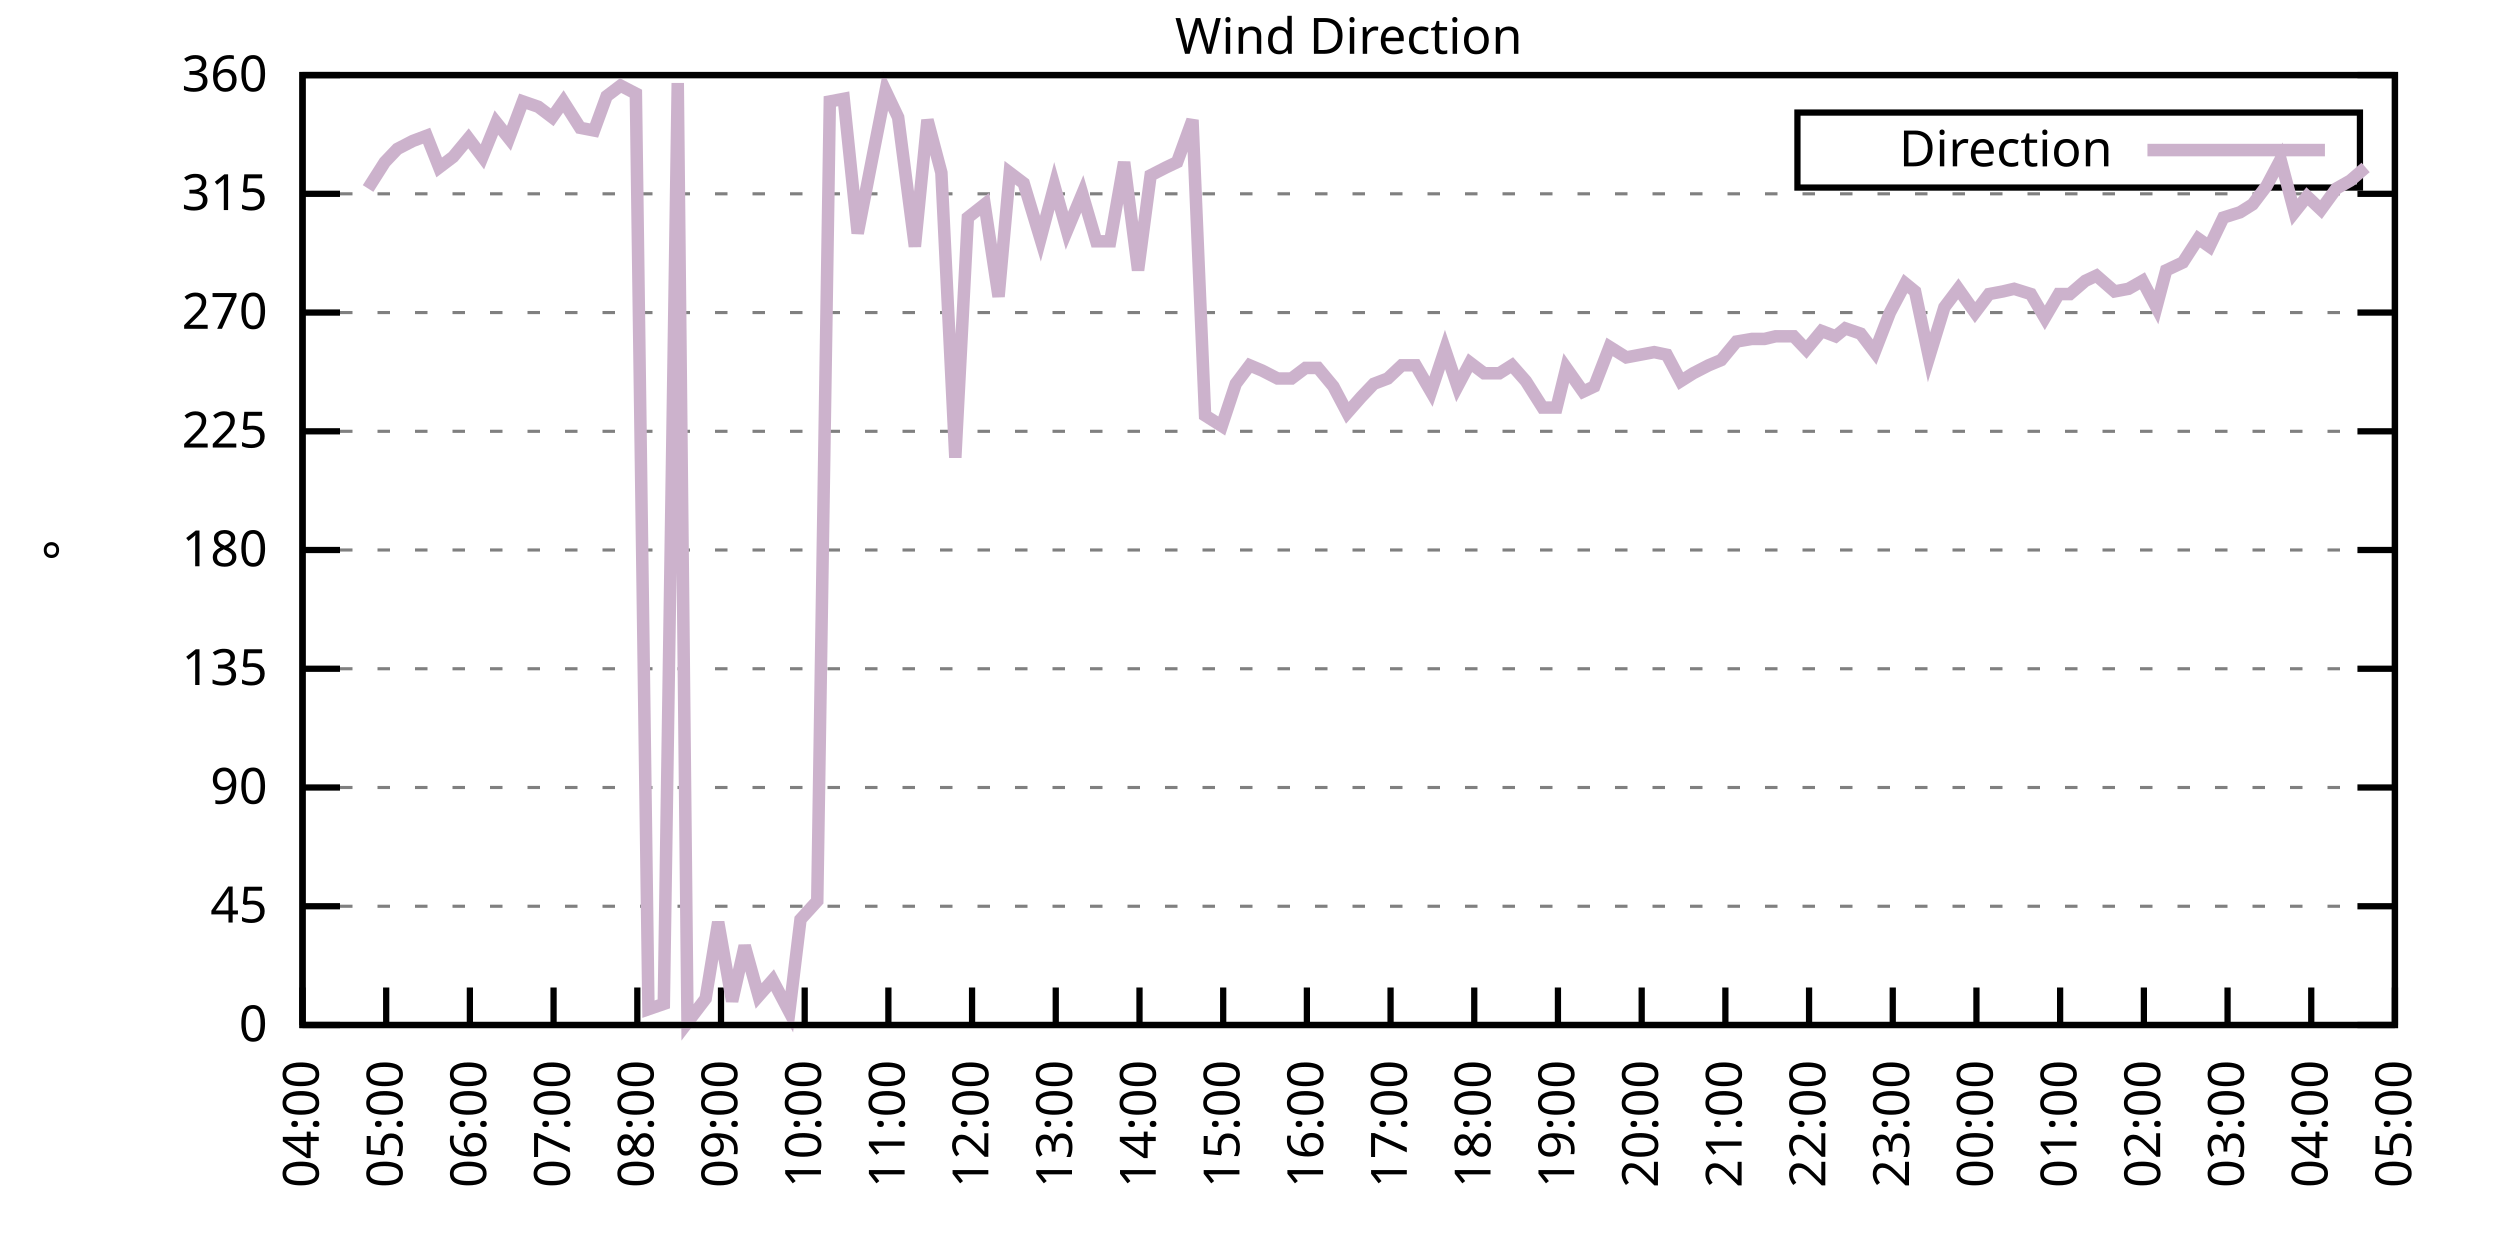
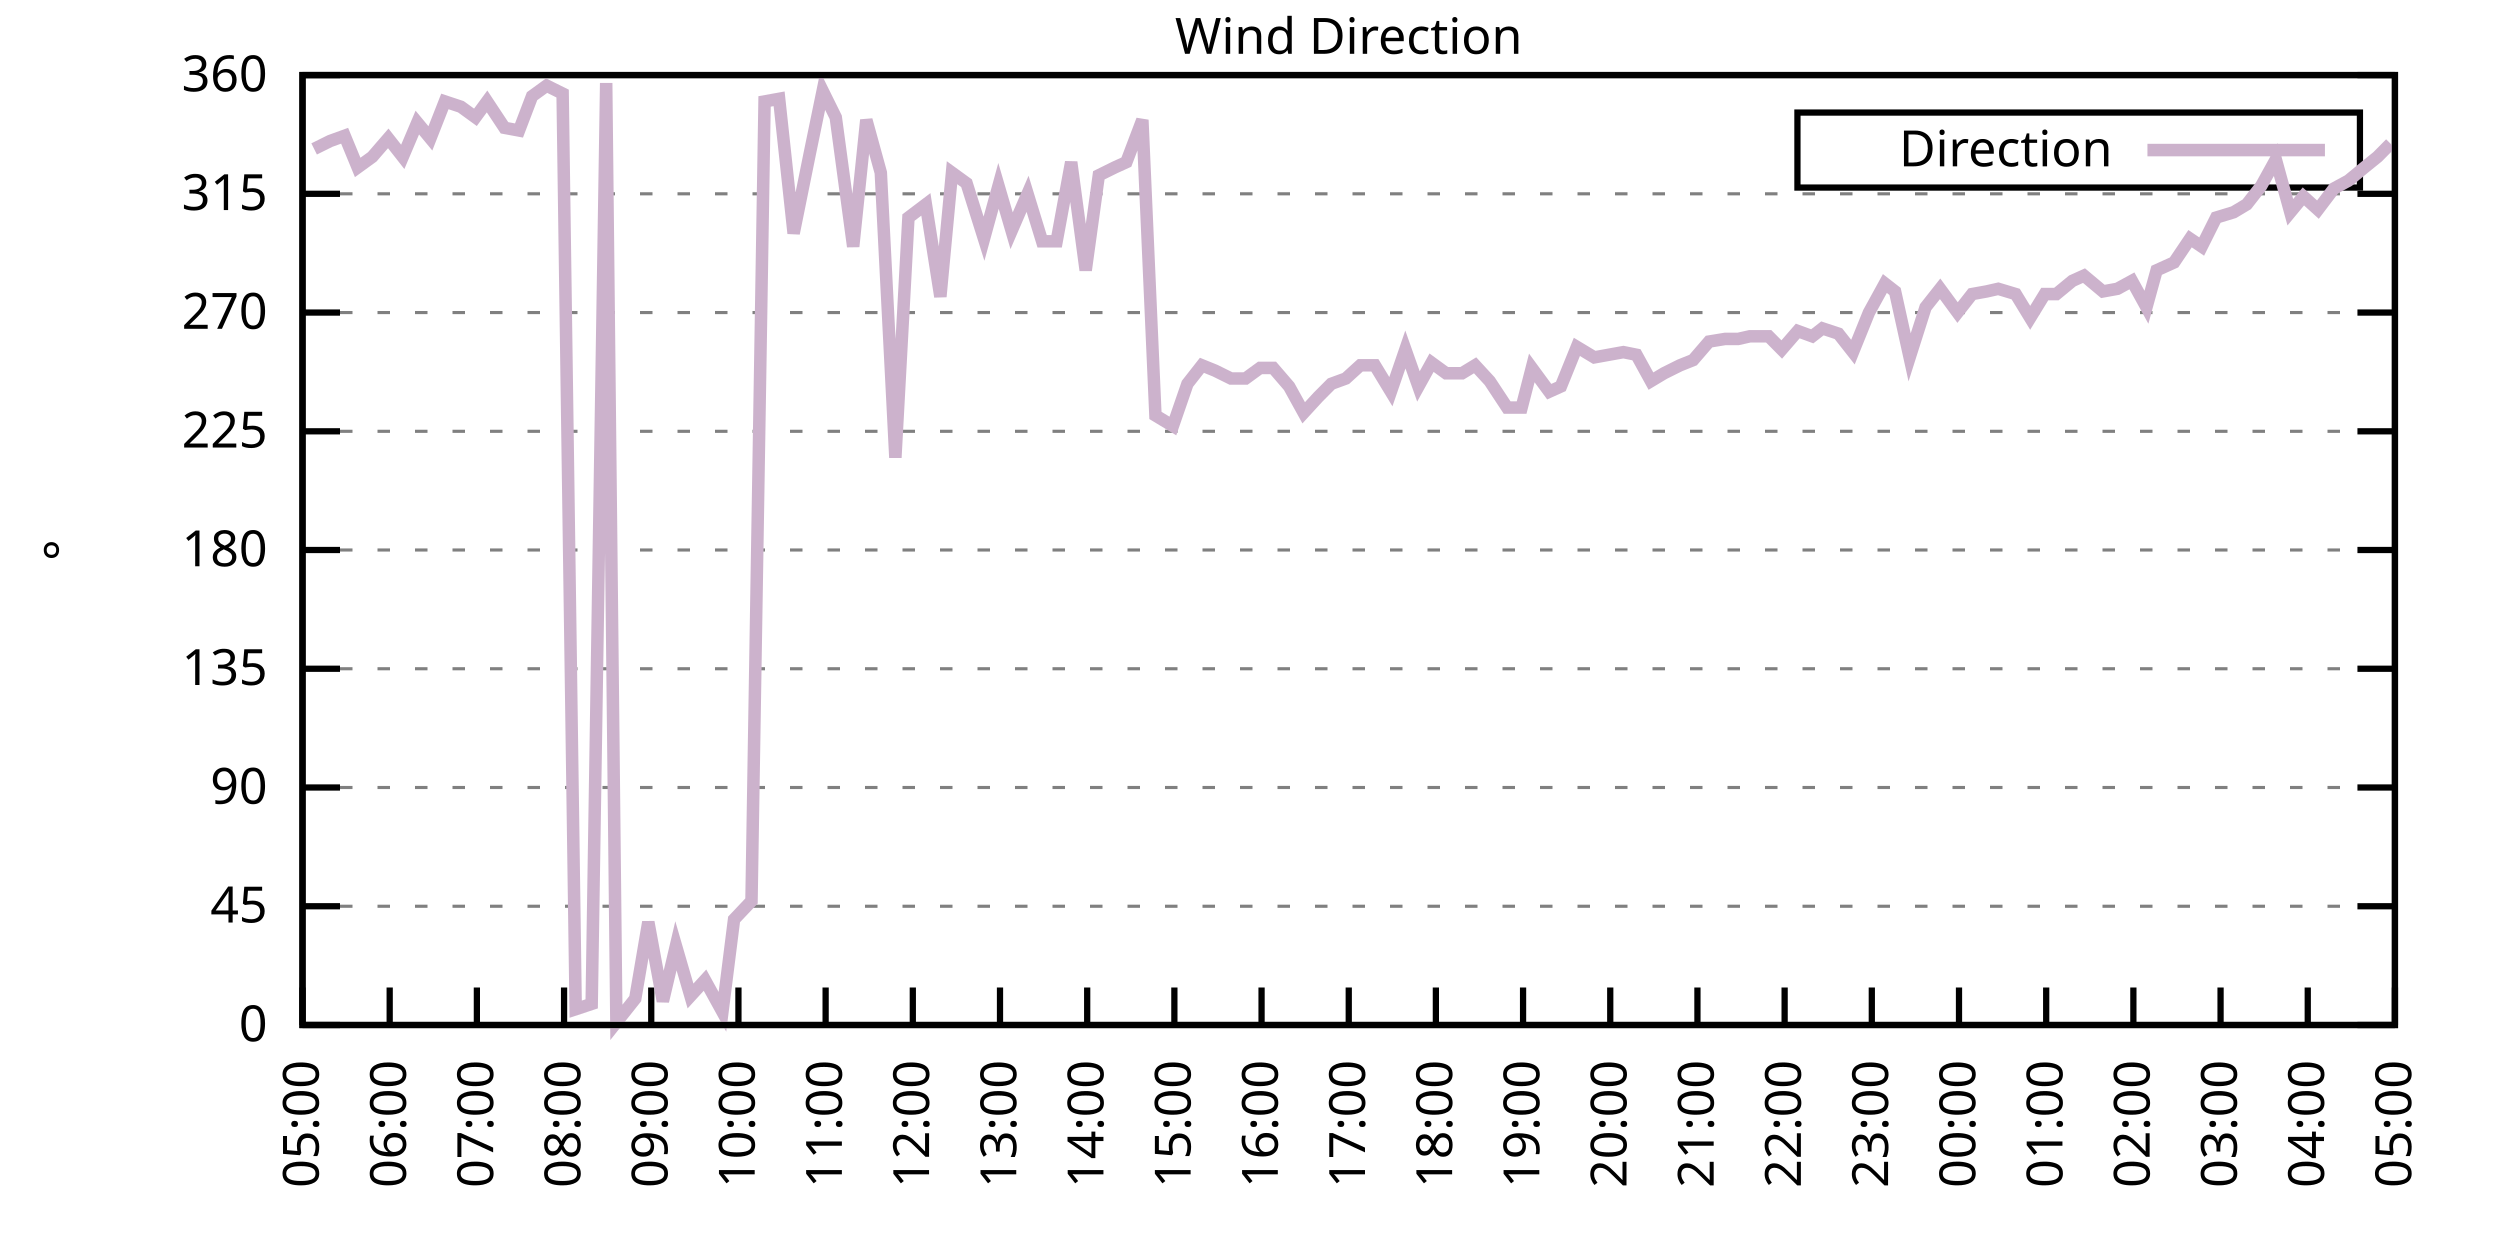
<svg xmlns="http://www.w3.org/2000/svg" xmlns:xlink="http://www.w3.org/1999/xlink" width="400" height="200" viewBox="0 0 400 200">
  <g id="gnuplot_canvas">
    <rect x="0" y="0" width="400" height="200" fill="none" />
    <defs>
      <circle id="gpDot" r="0.5" stroke-width="0.5" stroke="currentColor" />
      <path id="gpPt0" stroke-width="0.333" stroke="currentColor" d="M-1,0 h2 M0,-1 v2" />
      <path id="gpPt1" stroke-width="0.333" stroke="currentColor" d="M-1,-1 L1,1 M1,-1 L-1,1" />
      <path id="gpPt2" stroke-width="0.333" stroke="currentColor" d="M-1,0 L1,0 M0,-1 L0,1 M-1,-1 L1,1 M-1,1 L1,-1" />
      <rect id="gpPt3" stroke-width="0.333" stroke="currentColor" x="-1" y="-1" width="2" height="2" />
      <rect id="gpPt4" stroke-width="0.333" stroke="currentColor" fill="currentColor" x="-1" y="-1" width="2" height="2" />
      <circle id="gpPt5" stroke-width="0.333" stroke="currentColor" cx="0" cy="0" r="1" />
      <use xlink:href="#gpPt5" id="gpPt6" fill="currentColor" stroke="none" />
      <path id="gpPt7" stroke-width="0.333" stroke="currentColor" d="M0,-1.33 L-1.33,0.67 L1.33,0.67 z" />
      <use xlink:href="#gpPt7" id="gpPt8" fill="currentColor" stroke="none" />
      <use xlink:href="#gpPt7" id="gpPt9" stroke="currentColor" transform="rotate(180)" />
      <use xlink:href="#gpPt9" id="gpPt10" fill="currentColor" stroke="none" />
      <use xlink:href="#gpPt3" id="gpPt11" stroke="currentColor" transform="rotate(45)" />
      <use xlink:href="#gpPt11" id="gpPt12" fill="currentColor" stroke="none" />
      <path id="gpPt13" stroke-width="0.333" stroke="currentColor" d="M0,1.330 L1.265,0.411 L0.782,-1.067 L-0.782,-1.076 L-1.265,0.411 z" />
      <use xlink:href="#gpPt13" id="gpPt14" fill="currentColor" stroke="none" />
      <filter id="textbox" filterUnits="objectBoundingBox" x="0" y="0" height="1" width="1">
        <feFlood flood-color="white" flood-opacity="1" result="bgnd" />
        <feComposite in="SourceGraphic" in2="bgnd" operator="atop" />
      </filter>
      <filter id="greybox" filterUnits="objectBoundingBox" x="0" y="0" height="1" width="1">
        <feFlood flood-color="lightgrey" flood-opacity="1" result="grey" />
        <feComposite in="SourceGraphic" in2="grey" operator="atop" />
      </filter>
    </defs>
    <g fill="none" color="white" stroke="currentColor" stroke-width="1.00" stroke-linecap="butt" stroke-linejoin="miter">
</g>
    <g fill="none" color="black" stroke="currentColor" stroke-width="1.00" stroke-linecap="butt" stroke-linejoin="miter">
      <g stroke="none" shape-rendering="crispEdges">
        <polygon fill="rgb(255, 255, 255)" points="48.40,164.00 383.18,164.00 383.18,12.02 48.40,12.02 " />
      </g>
    </g>
    <g fill="none" color="black" stroke="currentColor" stroke-width="1.00" stroke-linecap="butt" stroke-linejoin="miter">
</g>
    <g fill="none" color="black" stroke="black" stroke-width="0.50" stroke-linecap="butt" stroke-linejoin="miter">
</g>
    <g fill="none" color="gray" stroke="currentColor" stroke-width="0.50" stroke-linecap="butt" stroke-linejoin="miter">
      <path stroke="gray" stroke-dasharray="2,4" class="gridline" d="M48.40,164.00 L383.19,164.00  " />
    </g>
    <g fill="none" color="gray" stroke="gray" stroke-width="1.00" stroke-linecap="butt" stroke-linejoin="miter">
</g>
    <g fill="none" color="black" stroke="currentColor" stroke-width="1.00" stroke-linecap="butt" stroke-linejoin="miter">
      <path stroke="black" d="M48.40,164.00 L54.40,164.00 M383.19,164.00 L377.19,164.00  " />
      <g transform="translate(42.80,166.60)" stroke="none" fill="black" font-family="Sans" font-size="8.00" text-anchor="end">
        <text>
          <tspan font-family="Sans"> 0</tspan>
        </text>
      </g>
    </g>
    <g fill="none" color="black" stroke="currentColor" stroke-width="1.00" stroke-linecap="butt" stroke-linejoin="miter">
</g>
    <g fill="none" color="black" stroke="black" stroke-width="0.50" stroke-linecap="butt" stroke-linejoin="miter">
</g>
    <g fill="none" color="gray" stroke="currentColor" stroke-width="0.50" stroke-linecap="butt" stroke-linejoin="miter">
      <path stroke="gray" stroke-dasharray="2,4" class="gridline" d="M48.40,145.00 L383.19,145.00  " />
    </g>
    <g fill="none" color="gray" stroke="gray" stroke-width="1.00" stroke-linecap="butt" stroke-linejoin="miter">
</g>
    <g fill="none" color="black" stroke="currentColor" stroke-width="1.00" stroke-linecap="butt" stroke-linejoin="miter">
      <path stroke="black" d="M48.40,145.00 L54.40,145.00 M383.19,145.00 L377.19,145.00  " />
      <g transform="translate(42.80,147.60)" stroke="none" fill="black" font-family="Sans" font-size="8.00" text-anchor="end">
        <text>
          <tspan font-family="Sans"> 45</tspan>
        </text>
      </g>
    </g>
    <g fill="none" color="black" stroke="currentColor" stroke-width="1.00" stroke-linecap="butt" stroke-linejoin="miter">
</g>
    <g fill="none" color="black" stroke="black" stroke-width="0.50" stroke-linecap="butt" stroke-linejoin="miter">
</g>
    <g fill="none" color="gray" stroke="currentColor" stroke-width="0.50" stroke-linecap="butt" stroke-linejoin="miter">
      <path stroke="gray" stroke-dasharray="2,4" class="gridline" d="M48.40,126.00 L383.19,126.00  " />
    </g>
    <g fill="none" color="gray" stroke="gray" stroke-width="1.00" stroke-linecap="butt" stroke-linejoin="miter">
</g>
    <g fill="none" color="black" stroke="currentColor" stroke-width="1.00" stroke-linecap="butt" stroke-linejoin="miter">
      <path stroke="black" d="M48.40,126.00 L54.40,126.00 M383.19,126.00 L377.19,126.00  " />
      <g transform="translate(42.80,128.60)" stroke="none" fill="black" font-family="Sans" font-size="8.00" text-anchor="end">
        <text>
          <tspan font-family="Sans"> 90</tspan>
        </text>
      </g>
    </g>
    <g fill="none" color="black" stroke="currentColor" stroke-width="1.00" stroke-linecap="butt" stroke-linejoin="miter">
</g>
    <g fill="none" color="black" stroke="black" stroke-width="0.50" stroke-linecap="butt" stroke-linejoin="miter">
</g>
    <g fill="none" color="gray" stroke="currentColor" stroke-width="0.50" stroke-linecap="butt" stroke-linejoin="miter">
      <path stroke="gray" stroke-dasharray="2,4" class="gridline" d="M48.40,107.00 L383.19,107.00  " />
    </g>
    <g fill="none" color="gray" stroke="gray" stroke-width="1.00" stroke-linecap="butt" stroke-linejoin="miter">
</g>
    <g fill="none" color="black" stroke="currentColor" stroke-width="1.00" stroke-linecap="butt" stroke-linejoin="miter">
      <path stroke="black" d="M48.40,107.00 L54.40,107.00 M383.19,107.00 L377.19,107.00  " />
      <g transform="translate(42.80,109.60)" stroke="none" fill="black" font-family="Sans" font-size="8.00" text-anchor="end">
        <text>
          <tspan font-family="Sans"> 135</tspan>
        </text>
      </g>
    </g>
    <g fill="none" color="black" stroke="currentColor" stroke-width="1.00" stroke-linecap="butt" stroke-linejoin="miter">
</g>
    <g fill="none" color="black" stroke="black" stroke-width="0.50" stroke-linecap="butt" stroke-linejoin="miter">
</g>
    <g fill="none" color="gray" stroke="currentColor" stroke-width="0.50" stroke-linecap="butt" stroke-linejoin="miter">
      <path stroke="gray" stroke-dasharray="2,4" class="gridline" d="M48.40,88.00 L383.19,88.00  " />
    </g>
    <g fill="none" color="gray" stroke="gray" stroke-width="1.00" stroke-linecap="butt" stroke-linejoin="miter">
</g>
    <g fill="none" color="black" stroke="currentColor" stroke-width="1.00" stroke-linecap="butt" stroke-linejoin="miter">
      <path stroke="black" d="M48.40,88.00 L54.40,88.00 M383.19,88.00 L377.19,88.00  " />
      <g transform="translate(42.80,90.60)" stroke="none" fill="black" font-family="Sans" font-size="8.00" text-anchor="end">
        <text>
          <tspan font-family="Sans"> 180</tspan>
        </text>
      </g>
    </g>
    <g fill="none" color="black" stroke="currentColor" stroke-width="1.00" stroke-linecap="butt" stroke-linejoin="miter">
</g>
    <g fill="none" color="black" stroke="black" stroke-width="0.50" stroke-linecap="butt" stroke-linejoin="miter">
</g>
    <g fill="none" color="gray" stroke="currentColor" stroke-width="0.50" stroke-linecap="butt" stroke-linejoin="miter">
      <path stroke="gray" stroke-dasharray="2,4" class="gridline" d="M48.40,69.01 L383.19,69.01  " />
    </g>
    <g fill="none" color="gray" stroke="gray" stroke-width="1.00" stroke-linecap="butt" stroke-linejoin="miter">
</g>
    <g fill="none" color="black" stroke="currentColor" stroke-width="1.00" stroke-linecap="butt" stroke-linejoin="miter">
      <path stroke="black" d="M48.40,69.01 L54.40,69.01 M383.19,69.01 L377.19,69.01  " />
      <g transform="translate(42.80,71.61)" stroke="none" fill="black" font-family="Sans" font-size="8.00" text-anchor="end">
        <text>
          <tspan font-family="Sans"> 225</tspan>
        </text>
      </g>
    </g>
    <g fill="none" color="black" stroke="currentColor" stroke-width="1.00" stroke-linecap="butt" stroke-linejoin="miter">
</g>
    <g fill="none" color="black" stroke="black" stroke-width="0.50" stroke-linecap="butt" stroke-linejoin="miter">
</g>
    <g fill="none" color="gray" stroke="currentColor" stroke-width="0.50" stroke-linecap="butt" stroke-linejoin="miter">
      <path stroke="gray" stroke-dasharray="2,4" class="gridline" d="M48.40,50.01 L383.19,50.01  " />
    </g>
    <g fill="none" color="gray" stroke="gray" stroke-width="1.00" stroke-linecap="butt" stroke-linejoin="miter">
</g>
    <g fill="none" color="black" stroke="currentColor" stroke-width="1.00" stroke-linecap="butt" stroke-linejoin="miter">
      <path stroke="black" d="M48.40,50.01 L54.40,50.01 M383.19,50.01 L377.19,50.01  " />
      <g transform="translate(42.80,52.61)" stroke="none" fill="black" font-family="Sans" font-size="8.00" text-anchor="end">
        <text>
          <tspan font-family="Sans"> 270</tspan>
        </text>
      </g>
    </g>
    <g fill="none" color="black" stroke="currentColor" stroke-width="1.00" stroke-linecap="butt" stroke-linejoin="miter">
</g>
    <g fill="none" color="black" stroke="black" stroke-width="0.50" stroke-linecap="butt" stroke-linejoin="miter">
</g>
    <g fill="none" color="gray" stroke="currentColor" stroke-width="0.50" stroke-linecap="butt" stroke-linejoin="miter">
      <path stroke="gray" stroke-dasharray="2,4" class="gridline" d="M48.40,31.01 L383.19,31.01  " />
    </g>
    <g fill="none" color="gray" stroke="gray" stroke-width="1.00" stroke-linecap="butt" stroke-linejoin="miter">
</g>
    <g fill="none" color="black" stroke="currentColor" stroke-width="1.00" stroke-linecap="butt" stroke-linejoin="miter">
      <path stroke="black" d="M48.40,31.01 L54.40,31.01 M383.19,31.01 L377.19,31.01  " />
      <g transform="translate(42.80,33.61)" stroke="none" fill="black" font-family="Sans" font-size="8.00" text-anchor="end">
        <text>
          <tspan font-family="Sans"> 315</tspan>
        </text>
      </g>
    </g>
    <g fill="none" color="black" stroke="currentColor" stroke-width="1.00" stroke-linecap="butt" stroke-linejoin="miter">
</g>
    <g fill="none" color="black" stroke="black" stroke-width="0.50" stroke-linecap="butt" stroke-linejoin="miter">
</g>
    <g fill="none" color="gray" stroke="currentColor" stroke-width="0.50" stroke-linecap="butt" stroke-linejoin="miter">
      <path stroke="gray" stroke-dasharray="2,4" class="gridline" d="M48.40,12.01 L383.19,12.01  " />
    </g>
    <g fill="none" color="gray" stroke="gray" stroke-width="1.00" stroke-linecap="butt" stroke-linejoin="miter">
</g>
    <g fill="none" color="black" stroke="currentColor" stroke-width="1.00" stroke-linecap="butt" stroke-linejoin="miter">
      <path stroke="black" d="M48.40,12.01 L54.40,12.01 M383.19,12.01 L377.19,12.01  " />
      <g transform="translate(42.80,14.61)" stroke="none" fill="black" font-family="Sans" font-size="8.00" text-anchor="end">
        <text>
          <tspan font-family="Sans"> 360</tspan>
        </text>
      </g>
    </g>
    <g fill="none" color="black" stroke="currentColor" stroke-width="1.00" stroke-linecap="butt" stroke-linejoin="miter">
      <path stroke="black" d="M48.40,164.00 L48.40,158.00  " />
      <g transform="translate(51.00,169.60) rotate(270.00)" stroke="none" fill="black" font-family="Sans" font-size="8.00" text-anchor="end">
        <text>
-           <tspan font-family="Sans">04:00</tspan>
-         </text>
-       </g>
-     </g>
-     <g fill="none" color="black" stroke="currentColor" stroke-width="1.00" stroke-linecap="butt" stroke-linejoin="miter">
-       <path stroke="black" d="M61.79,164.00 L61.79,158.00  " />
-       <g transform="translate(64.39,169.60) rotate(270.00)" stroke="none" fill="black" font-family="Sans" font-size="8.00" text-anchor="end">
-         <text>
          <tspan font-family="Sans">05:00</tspan>
        </text>
      </g>
    </g>
    <g fill="none" color="black" stroke="currentColor" stroke-width="1.00" stroke-linecap="butt" stroke-linejoin="miter">
-       <path stroke="black" d="M75.18,164.00 L75.18,158.00  " />
-       <g transform="translate(77.78,169.60) rotate(270.00)" stroke="none" fill="black" font-family="Sans" font-size="8.00" text-anchor="end">
+       <path stroke="black" d="M62.35,164.00 L62.35,158.00  " />
+       <g transform="translate(64.95,169.60) rotate(270.00)" stroke="none" fill="black" font-family="Sans" font-size="8.00" text-anchor="end">
        <text>
          <tspan font-family="Sans">06:00</tspan>
        </text>
      </g>
    </g>
    <g fill="none" color="black" stroke="currentColor" stroke-width="1.00" stroke-linecap="butt" stroke-linejoin="miter">
-       <path stroke="black" d="M88.57,164.00 L88.57,158.00  " />
-       <g transform="translate(91.17,169.60) rotate(270.00)" stroke="none" fill="black" font-family="Sans" font-size="8.00" text-anchor="end">
+       <path stroke="black" d="M76.30,164.00 L76.30,158.00  " />
+       <g transform="translate(78.90,169.60) rotate(270.00)" stroke="none" fill="black" font-family="Sans" font-size="8.00" text-anchor="end">
        <text>
          <tspan font-family="Sans">07:00</tspan>
        </text>
      </g>
    </g>
    <g fill="none" color="black" stroke="currentColor" stroke-width="1.00" stroke-linecap="butt" stroke-linejoin="miter">
-       <path stroke="black" d="M101.97,164.00 L101.97,158.00  " />
-       <g transform="translate(104.57,169.60) rotate(270.00)" stroke="none" fill="black" font-family="Sans" font-size="8.00" text-anchor="end">
+       <path stroke="black" d="M90.25,164.00 L90.25,158.00  " />
+       <g transform="translate(92.85,169.60) rotate(270.00)" stroke="none" fill="black" font-family="Sans" font-size="8.00" text-anchor="end">
        <text>
          <tspan font-family="Sans">08:00</tspan>
        </text>
      </g>
    </g>
    <g fill="none" color="black" stroke="currentColor" stroke-width="1.00" stroke-linecap="butt" stroke-linejoin="miter">
-       <path stroke="black" d="M115.36,164.00 L115.36,158.00  " />
-       <g transform="translate(117.96,169.60) rotate(270.00)" stroke="none" fill="black" font-family="Sans" font-size="8.00" text-anchor="end">
+       <path stroke="black" d="M104.20,164.00 L104.20,158.00  " />
+       <g transform="translate(106.80,169.60) rotate(270.00)" stroke="none" fill="black" font-family="Sans" font-size="8.00" text-anchor="end">
        <text>
          <tspan font-family="Sans">09:00</tspan>
        </text>
      </g>
    </g>
    <g fill="none" color="black" stroke="currentColor" stroke-width="1.00" stroke-linecap="butt" stroke-linejoin="miter">
-       <path stroke="black" d="M128.75,164.00 L128.75,158.00  " />
-       <g transform="translate(131.35,169.60) rotate(270.00)" stroke="none" fill="black" font-family="Sans" font-size="8.00" text-anchor="end">
+       <path stroke="black" d="M118.15,164.00 L118.15,158.00  " />
+       <g transform="translate(120.75,169.60) rotate(270.00)" stroke="none" fill="black" font-family="Sans" font-size="8.00" text-anchor="end">
        <text>
          <tspan font-family="Sans">10:00</tspan>
        </text>
      </g>
    </g>
    <g fill="none" color="black" stroke="currentColor" stroke-width="1.00" stroke-linecap="butt" stroke-linejoin="miter">
-       <path stroke="black" d="M142.14,164.00 L142.14,158.00  " />
-       <g transform="translate(144.74,169.60) rotate(270.00)" stroke="none" fill="black" font-family="Sans" font-size="8.00" text-anchor="end">
+       <path stroke="black" d="M132.10,164.00 L132.10,158.00  " />
+       <g transform="translate(134.70,169.60) rotate(270.00)" stroke="none" fill="black" font-family="Sans" font-size="8.00" text-anchor="end">
        <text>
          <tspan font-family="Sans">11:00</tspan>
        </text>
      </g>
    </g>
    <g fill="none" color="black" stroke="currentColor" stroke-width="1.00" stroke-linecap="butt" stroke-linejoin="miter">
-       <path stroke="black" d="M155.53,164.00 L155.53,158.00  " />
-       <g transform="translate(158.13,169.60) rotate(270.00)" stroke="none" fill="black" font-family="Sans" font-size="8.00" text-anchor="end">
+       <path stroke="black" d="M146.05,164.00 L146.05,158.00  " />
+       <g transform="translate(148.65,169.60) rotate(270.00)" stroke="none" fill="black" font-family="Sans" font-size="8.00" text-anchor="end">
        <text>
          <tspan font-family="Sans">12:00</tspan>
        </text>
      </g>
    </g>
    <g fill="none" color="black" stroke="currentColor" stroke-width="1.00" stroke-linecap="butt" stroke-linejoin="miter">
-       <path stroke="black" d="M168.92,164.00 L168.92,158.00  " />
-       <g transform="translate(171.52,169.60) rotate(270.00)" stroke="none" fill="black" font-family="Sans" font-size="8.00" text-anchor="end">
+       <path stroke="black" d="M160.00,164.00 L160.00,158.00  " />
+       <g transform="translate(162.60,169.60) rotate(270.00)" stroke="none" fill="black" font-family="Sans" font-size="8.00" text-anchor="end">
        <text>
          <tspan font-family="Sans">13:00</tspan>
        </text>
      </g>
    </g>
    <g fill="none" color="black" stroke="currentColor" stroke-width="1.00" stroke-linecap="butt" stroke-linejoin="miter">
-       <path stroke="black" d="M182.32,164.00 L182.32,158.00  " />
-       <g transform="translate(184.92,169.60) rotate(270.00)" stroke="none" fill="black" font-family="Sans" font-size="8.00" text-anchor="end">
+       <path stroke="black" d="M173.95,164.00 L173.95,158.00  " />
+       <g transform="translate(176.55,169.60) rotate(270.00)" stroke="none" fill="black" font-family="Sans" font-size="8.00" text-anchor="end">
        <text>
          <tspan font-family="Sans">14:00</tspan>
        </text>
      </g>
    </g>
    <g fill="none" color="black" stroke="currentColor" stroke-width="1.00" stroke-linecap="butt" stroke-linejoin="miter">
-       <path stroke="black" d="M195.71,164.00 L195.71,158.00  " />
-       <g transform="translate(198.31,169.60) rotate(270.00)" stroke="none" fill="black" font-family="Sans" font-size="8.00" text-anchor="end">
+       <path stroke="black" d="M187.90,164.00 L187.90,158.00  " />
+       <g transform="translate(190.50,169.60) rotate(270.00)" stroke="none" fill="black" font-family="Sans" font-size="8.00" text-anchor="end">
        <text>
          <tspan font-family="Sans">15:00</tspan>
        </text>
      </g>
    </g>
    <g fill="none" color="black" stroke="currentColor" stroke-width="1.00" stroke-linecap="butt" stroke-linejoin="miter">
-       <path stroke="black" d="M209.10,164.00 L209.10,158.00  " />
-       <g transform="translate(211.70,169.60) rotate(270.00)" stroke="none" fill="black" font-family="Sans" font-size="8.00" text-anchor="end">
+       <path stroke="black" d="M201.85,164.00 L201.85,158.00  " />
+       <g transform="translate(204.45,169.60) rotate(270.00)" stroke="none" fill="black" font-family="Sans" font-size="8.00" text-anchor="end">
        <text>
          <tspan font-family="Sans">16:00</tspan>
        </text>
      </g>
    </g>
    <g fill="none" color="black" stroke="currentColor" stroke-width="1.00" stroke-linecap="butt" stroke-linejoin="miter">
-       <path stroke="black" d="M222.49,164.00 L222.49,158.00  " />
-       <g transform="translate(225.09,169.60) rotate(270.00)" stroke="none" fill="black" font-family="Sans" font-size="8.00" text-anchor="end">
+       <path stroke="black" d="M215.80,164.00 L215.80,158.00  " />
+       <g transform="translate(218.40,169.60) rotate(270.00)" stroke="none" fill="black" font-family="Sans" font-size="8.00" text-anchor="end">
        <text>
          <tspan font-family="Sans">17:00</tspan>
        </text>
      </g>
    </g>
    <g fill="none" color="black" stroke="currentColor" stroke-width="1.00" stroke-linecap="butt" stroke-linejoin="miter">
-       <path stroke="black" d="M235.88,164.00 L235.88,158.00  " />
-       <g transform="translate(238.48,169.60) rotate(270.00)" stroke="none" fill="black" font-family="Sans" font-size="8.00" text-anchor="end">
+       <path stroke="black" d="M229.74,164.00 L229.74,158.00  " />
+       <g transform="translate(232.34,169.60) rotate(270.00)" stroke="none" fill="black" font-family="Sans" font-size="8.00" text-anchor="end">
        <text>
          <tspan font-family="Sans">18:00</tspan>
        </text>
      </g>
    </g>
    <g fill="none" color="black" stroke="currentColor" stroke-width="1.00" stroke-linecap="butt" stroke-linejoin="miter">
-       <path stroke="black" d="M249.27,164.00 L249.27,158.00  " />
-       <g transform="translate(251.87,169.60) rotate(270.00)" stroke="none" fill="black" font-family="Sans" font-size="8.00" text-anchor="end">
+       <path stroke="black" d="M243.69,164.00 L243.69,158.00  " />
+       <g transform="translate(246.29,169.60) rotate(270.00)" stroke="none" fill="black" font-family="Sans" font-size="8.00" text-anchor="end">
        <text>
          <tspan font-family="Sans">19:00</tspan>
        </text>
      </g>
    </g>
    <g fill="none" color="black" stroke="currentColor" stroke-width="1.00" stroke-linecap="butt" stroke-linejoin="miter">
-       <path stroke="black" d="M262.67,164.00 L262.67,158.00  " />
-       <g transform="translate(265.27,169.60) rotate(270.00)" stroke="none" fill="black" font-family="Sans" font-size="8.00" text-anchor="end">
+       <path stroke="black" d="M257.64,164.00 L257.64,158.00  " />
+       <g transform="translate(260.24,169.60) rotate(270.00)" stroke="none" fill="black" font-family="Sans" font-size="8.00" text-anchor="end">
        <text>
          <tspan font-family="Sans">20:00</tspan>
        </text>
      </g>
    </g>
    <g fill="none" color="black" stroke="currentColor" stroke-width="1.00" stroke-linecap="butt" stroke-linejoin="miter">
-       <path stroke="black" d="M276.06,164.00 L276.06,158.00  " />
-       <g transform="translate(278.66,169.60) rotate(270.00)" stroke="none" fill="black" font-family="Sans" font-size="8.00" text-anchor="end">
+       <path stroke="black" d="M271.59,164.00 L271.59,158.00  " />
+       <g transform="translate(274.19,169.60) rotate(270.00)" stroke="none" fill="black" font-family="Sans" font-size="8.00" text-anchor="end">
        <text>
          <tspan font-family="Sans">21:00</tspan>
        </text>
      </g>
    </g>
    <g fill="none" color="black" stroke="currentColor" stroke-width="1.00" stroke-linecap="butt" stroke-linejoin="miter">
-       <path stroke="black" d="M289.45,164.00 L289.45,158.00  " />
-       <g transform="translate(292.05,169.60) rotate(270.00)" stroke="none" fill="black" font-family="Sans" font-size="8.00" text-anchor="end">
+       <path stroke="black" d="M285.54,164.00 L285.54,158.00  " />
+       <g transform="translate(288.14,169.60) rotate(270.00)" stroke="none" fill="black" font-family="Sans" font-size="8.00" text-anchor="end">
        <text>
          <tspan font-family="Sans">22:00</tspan>
        </text>
      </g>
    </g>
    <g fill="none" color="black" stroke="currentColor" stroke-width="1.00" stroke-linecap="butt" stroke-linejoin="miter">
-       <path stroke="black" d="M302.84,164.00 L302.84,158.00  " />
-       <g transform="translate(305.44,169.60) rotate(270.00)" stroke="none" fill="black" font-family="Sans" font-size="8.00" text-anchor="end">
+       <path stroke="black" d="M299.49,164.00 L299.49,158.00  " />
+       <g transform="translate(302.09,169.60) rotate(270.00)" stroke="none" fill="black" font-family="Sans" font-size="8.00" text-anchor="end">
        <text>
          <tspan font-family="Sans">23:00</tspan>
        </text>
      </g>
    </g>
    <g fill="none" color="black" stroke="currentColor" stroke-width="1.00" stroke-linecap="butt" stroke-linejoin="miter">
-       <path stroke="black" d="M316.23,164.00 L316.23,158.00  " />
-       <g transform="translate(318.83,169.60) rotate(270.00)" stroke="none" fill="black" font-family="Sans" font-size="8.00" text-anchor="end">
+       <path stroke="black" d="M313.44,164.00 L313.44,158.00  " />
+       <g transform="translate(316.04,169.60) rotate(270.00)" stroke="none" fill="black" font-family="Sans" font-size="8.00" text-anchor="end">
        <text>
          <tspan font-family="Sans">00:00</tspan>
        </text>
      </g>
    </g>
    <g fill="none" color="black" stroke="currentColor" stroke-width="1.00" stroke-linecap="butt" stroke-linejoin="miter">
-       <path stroke="black" d="M329.62,164.00 L329.62,158.00  " />
-       <g transform="translate(332.22,169.60) rotate(270.00)" stroke="none" fill="black" font-family="Sans" font-size="8.00" text-anchor="end">
+       <path stroke="black" d="M327.39,164.00 L327.39,158.00  " />
+       <g transform="translate(329.99,169.60) rotate(270.00)" stroke="none" fill="black" font-family="Sans" font-size="8.00" text-anchor="end">
        <text>
          <tspan font-family="Sans">01:00</tspan>
        </text>
      </g>
    </g>
    <g fill="none" color="black" stroke="currentColor" stroke-width="1.00" stroke-linecap="butt" stroke-linejoin="miter">
-       <path stroke="black" d="M343.02,164.00 L343.02,158.00  " />
-       <g transform="translate(345.62,169.60) rotate(270.00)" stroke="none" fill="black" font-family="Sans" font-size="8.00" text-anchor="end">
+       <path stroke="black" d="M341.34,164.00 L341.34,158.00  " />
+       <g transform="translate(343.94,169.60) rotate(270.00)" stroke="none" fill="black" font-family="Sans" font-size="8.00" text-anchor="end">
        <text>
          <tspan font-family="Sans">02:00</tspan>
        </text>
      </g>
    </g>
    <g fill="none" color="black" stroke="currentColor" stroke-width="1.00" stroke-linecap="butt" stroke-linejoin="miter">
-       <path stroke="black" d="M356.41,164.00 L356.41,158.00  " />
-       <g transform="translate(359.01,169.60) rotate(270.00)" stroke="none" fill="black" font-family="Sans" font-size="8.00" text-anchor="end">
+       <path stroke="black" d="M355.29,164.00 L355.29,158.00  " />
+       <g transform="translate(357.89,169.60) rotate(270.00)" stroke="none" fill="black" font-family="Sans" font-size="8.00" text-anchor="end">
        <text>
          <tspan font-family="Sans">03:00</tspan>
        </text>
      </g>
    </g>
    <g fill="none" color="black" stroke="currentColor" stroke-width="1.00" stroke-linecap="butt" stroke-linejoin="miter">
-       <path stroke="black" d="M369.80,164.00 L369.80,158.00  " />
-       <g transform="translate(372.40,169.60) rotate(270.00)" stroke="none" fill="black" font-family="Sans" font-size="8.00" text-anchor="end">
+       <path stroke="black" d="M369.24,164.00 L369.24,158.00  " />
+       <g transform="translate(371.84,169.60) rotate(270.00)" stroke="none" fill="black" font-family="Sans" font-size="8.00" text-anchor="end">
        <text>
          <tspan font-family="Sans">04:00</tspan>
        </text>
      </g>
    </g>
    <g fill="none" color="black" stroke="currentColor" stroke-width="1.00" stroke-linecap="butt" stroke-linejoin="miter">
      <path stroke="black" d="M383.19,164.00 L383.19,158.00  " />
      <g transform="translate(385.79,169.60) rotate(270.00)" stroke="none" fill="black" font-family="Sans" font-size="8.00" text-anchor="end">
        <text>
          <tspan font-family="Sans">05:00</tspan>
        </text>
      </g>
    </g>
    <g fill="none" color="black" stroke="currentColor" stroke-width="1.00" stroke-linecap="butt" stroke-linejoin="miter">
</g>
    <g fill="none" color="black" stroke="currentColor" stroke-width="1.00" stroke-linecap="butt" stroke-linejoin="miter">
      <path stroke="black" d="M48.40,12.01 L48.40,164.00 L383.19,164.00 L383.19,12.01 L48.40,12.01 Z  " />
    </g>
    <g fill="none" color="black" stroke="currentColor" stroke-width="1.00" stroke-linecap="butt" stroke-linejoin="miter">
</g>
    <g fill="none" color="black" stroke="currentColor" stroke-width="1.00" stroke-linecap="butt" stroke-linejoin="miter">
      <path stroke="black" d="M287.59,30.01 L287.59,18.01 L377.59,18.01 L377.59,30.01 L287.59,30.01 Z  " />
    </g>
    <g id="Wind_direction_plot_1">
      <g fill="none" color="white" stroke="black" stroke-width="2.00" stroke-linecap="butt" stroke-linejoin="miter">
</g>
      <g fill="none" color="black" stroke="currentColor" stroke-width="2.00" stroke-linecap="butt" stroke-linejoin="miter">
        <g transform="translate(337.99,26.61)" stroke="none" fill="black" font-family="Sans" font-size="8.00" text-anchor="end">
          <text>
            <tspan font-family="Sans">Direction</tspan>
          </text>
        </g>
      </g>
      <g fill="none" color="black" stroke="currentColor" stroke-width="2.00" stroke-linecap="butt" stroke-linejoin="miter">
-         <path stroke="rgb(204, 178, 204)" d="M343.59,24.01 L371.99,24.01 M58.89,30.16 L61.57,25.94 L63.58,23.83 L66.03,22.56 L68.26,21.72 L70.27,26.79   L72.50,25.10 L74.96,22.14 L77.19,25.10 L79.42,19.61 L81.43,22.14 L83.66,16.23 L86.12,17.08 L88.35,18.77   L90.14,16.23 L92.82,20.45 L95.05,20.88 L97.06,15.39 L99.29,13.70 L101.74,14.97 L103.75,161.47 L106.21,160.62   L108.44,13.28 L110.00,163.58 L112.90,159.78 L114.91,147.53 L117.14,160.20 L119.15,151.33 L121.38,159.36 L123.62,156.82   L126.29,161.89 L128.08,147.11 L130.76,144.16 L132.77,16.23 L135.00,15.81 L137.23,37.34 L139.69,24.68 L141.69,14.54   L143.70,18.77 L146.38,39.45 L148.39,19.19 L150.62,27.63 L152.85,73.23 L154.86,34.81 L157.54,32.70 L159.77,47.47   L161.56,27.63 L163.79,29.32 L166.47,38.19 L168.70,29.74 L170.71,36.92 L173.17,31.01 L175.40,38.61 L177.63,38.61   L179.86,25.94 L182.09,43.25 L184.10,28.05 L186.56,26.79 L188.34,25.94 L190.80,19.19 L192.81,66.47 L195.48,68.16   L197.72,61.41 L199.95,58.45 L201.96,59.30 L204.41,60.56 L206.64,60.56 L208.88,58.87 L210.88,58.87 L213.34,61.83   L215.57,66.05 L217.80,63.52 L219.81,61.41 L222.04,60.56 L224.28,58.45 L226.51,58.45 L228.96,62.67 L231.20,55.92   L233.20,61.83 L235.21,58.03 L237.44,59.72 L239.90,59.72 L241.91,58.45 L244.14,60.98 L246.82,65.21 L249.05,65.21   L250.61,58.87 L253.29,62.67 L255.08,61.83 L257.53,55.50 L260.21,57.18 L262.44,56.76 L264.67,56.34 L266.68,56.76   L268.92,60.98 L270.92,59.72 L273.38,58.45 L275.39,57.61 L277.84,54.65 L280.30,54.23 L282.31,54.23 L284.09,53.81   L286.99,53.81 L289.00,55.92 L291.46,52.96 L293.69,53.81 L295.25,52.54 L297.71,53.39 L299.94,56.34 L302.39,50.01   L304.85,45.36 L306.41,46.63 L308.64,57.18 L311.10,49.16 L313.33,46.21 L316.01,50.01 L318.24,47.05 L320.47,46.63   L322.26,46.21 L324.94,47.05 L327.17,50.85 L329.40,47.05 L331.19,47.05 L333.64,44.94 L335.43,44.10 L338.33,46.63   L340.56,46.21 L342.79,44.94 L345.02,49.16 L346.59,43.25 L349.26,41.99 L351.72,38.19 L353.51,39.45 L355.74,34.81   L358.42,33.96 L360.42,32.70 L362.66,29.74 L364.89,25.52 L367.12,33.96 L369.13,31.43 L371.36,33.54 L373.82,30.16   L376.05,28.90 L378.50,26.79  " />
+         <path stroke="rgb(204, 178, 204)" d="M343.59,24.01 L371.99,24.01 M50.26,23.83 L52.82,22.56 L55.14,21.72 L57.23,26.79 L59.56,25.10 L62.12,22.14   L64.44,25.10 L66.77,19.61 L68.86,22.14 L71.18,16.23 L73.74,17.08 L76.07,18.77 L77.93,16.23 L80.72,20.45   L83.04,20.88 L85.13,15.39 L87.46,13.70 L90.02,14.97 L92.11,161.47 L94.67,160.62 L96.99,13.28 L98.62,163.58   L101.64,159.78 L103.73,147.53 L106.06,160.20 L108.15,151.33 L110.48,159.36 L112.80,156.82 L115.59,161.89 L117.45,147.11   L120.24,144.16 L122.33,16.23 L124.66,15.81 L126.98,37.34 L129.54,24.68 L131.63,14.54 L133.72,18.77 L136.51,39.45   L138.61,19.19 L140.93,27.63 L143.26,73.23 L145.35,34.81 L148.14,32.70 L150.46,47.47 L152.32,27.63 L154.65,29.32   L157.44,38.19 L159.76,29.74 L161.86,36.92 L164.41,31.01 L166.74,38.61 L169.06,38.61 L171.39,25.94 L173.71,43.25   L175.81,28.05 L178.36,26.79 L180.22,25.94 L182.78,19.19 L184.87,66.47 L187.66,68.16 L189.99,61.41 L192.31,58.45   L194.41,59.30 L196.96,60.56 L199.29,60.56 L201.61,58.87 L203.71,58.87 L206.26,61.83 L208.59,66.05 L210.91,63.52   L213.01,61.41 L215.33,60.56 L217.65,58.45 L219.98,58.45 L222.54,62.67 L224.86,55.92 L226.95,61.83 L229.05,58.03   L231.37,59.72 L233.93,59.72 L236.02,58.45 L238.35,60.98 L241.14,65.21 L243.46,65.21 L245.09,58.87 L247.88,62.67   L249.74,61.83 L252.30,55.50 L255.09,57.18 L257.41,56.76 L259.74,56.34 L261.83,56.76 L264.15,60.98 L266.25,59.72   L268.80,58.45 L270.90,57.61 L273.45,54.65 L276.01,54.23 L278.10,54.23 L279.96,53.81 L282.99,53.81 L285.08,55.92   L287.64,52.96 L289.96,53.81 L291.59,52.54 L294.15,53.39 L296.47,56.34 L299.03,50.01 L301.58,45.36 L303.21,46.63   L305.54,57.18 L308.09,49.16 L310.42,46.21 L313.21,50.01 L315.53,47.05 L317.86,46.63 L319.72,46.21 L322.51,47.05   L324.83,50.85 L327.16,47.05 L329.02,47.05 L331.58,44.94 L333.44,44.10 L336.46,46.63 L338.78,46.21 L341.11,44.94   L343.43,49.16 L345.06,43.25 L347.85,41.99 L350.41,38.19 L352.27,39.45 L354.59,34.81 L357.38,33.96 L359.48,32.70   L361.80,29.74 L364.13,25.52 L366.45,33.96 L368.54,31.43 L370.87,33.54 L373.43,30.16 L375.75,28.90 L378.31,26.79   L380.40,25.10 L382.49,22.99  " />
      </g>
    </g>
    <g fill="none" color="black" stroke="currentColor" stroke-width="2.00" stroke-linecap="butt" stroke-linejoin="miter">
</g>
    <g fill="none" color="black" stroke="black" stroke-width="1.00" stroke-linecap="butt" stroke-linejoin="miter">
</g>
    <g fill="none" color="black" stroke="currentColor" stroke-width="1.00" stroke-linecap="butt" stroke-linejoin="miter">
      <path stroke="black" d="M48.40,12.01 L48.40,164.00 L383.19,164.00 L383.19,12.01 L48.40,12.01 Z  " />
      <g transform="translate(12.80,88.01) rotate(270.00)" stroke="none" fill="black" font-family="Sans" font-size="8.00" text-anchor="middle">
        <text>
          <tspan font-family="Sans">°</tspan>
        </text>
      </g>
    </g>
    <g fill="none" color="black" stroke="currentColor" stroke-width="1.00" stroke-linecap="butt" stroke-linejoin="miter">
</g>
    <g fill="none" color="black" stroke="currentColor" stroke-width="1.00" stroke-linecap="butt" stroke-linejoin="miter">
      <g transform="translate(215.79,8.61)" stroke="none" fill="black" font-family="Sans" font-size="8.00" text-anchor="middle">
        <text>
          <tspan font-family="Sans">Wind Direction</tspan>
        </text>
      </g>
    </g>
    <g fill="none" color="black" stroke="currentColor" stroke-width="1.00" stroke-linecap="butt" stroke-linejoin="miter">
</g>
  </g>
</svg>
